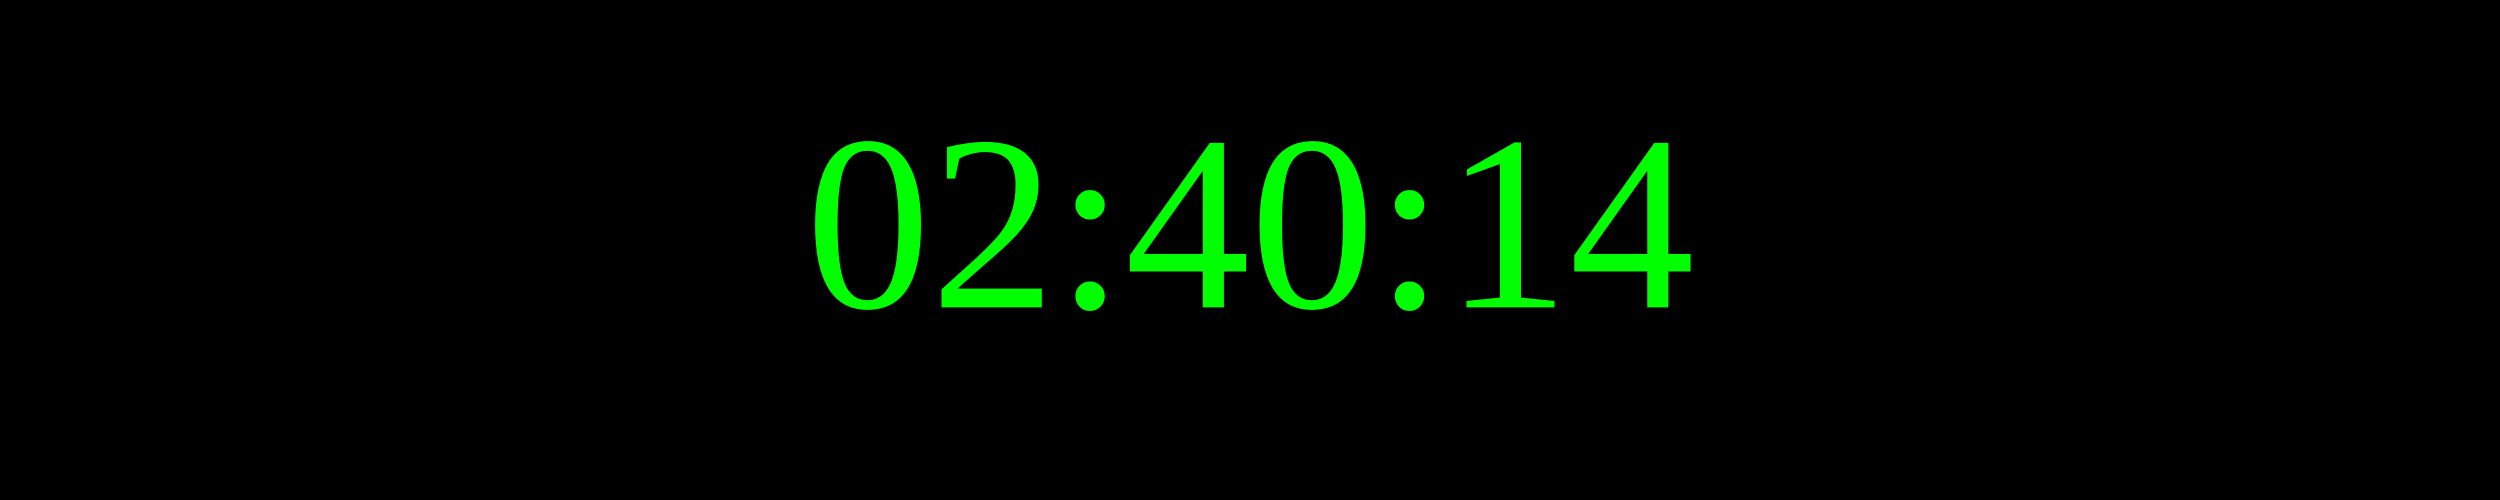
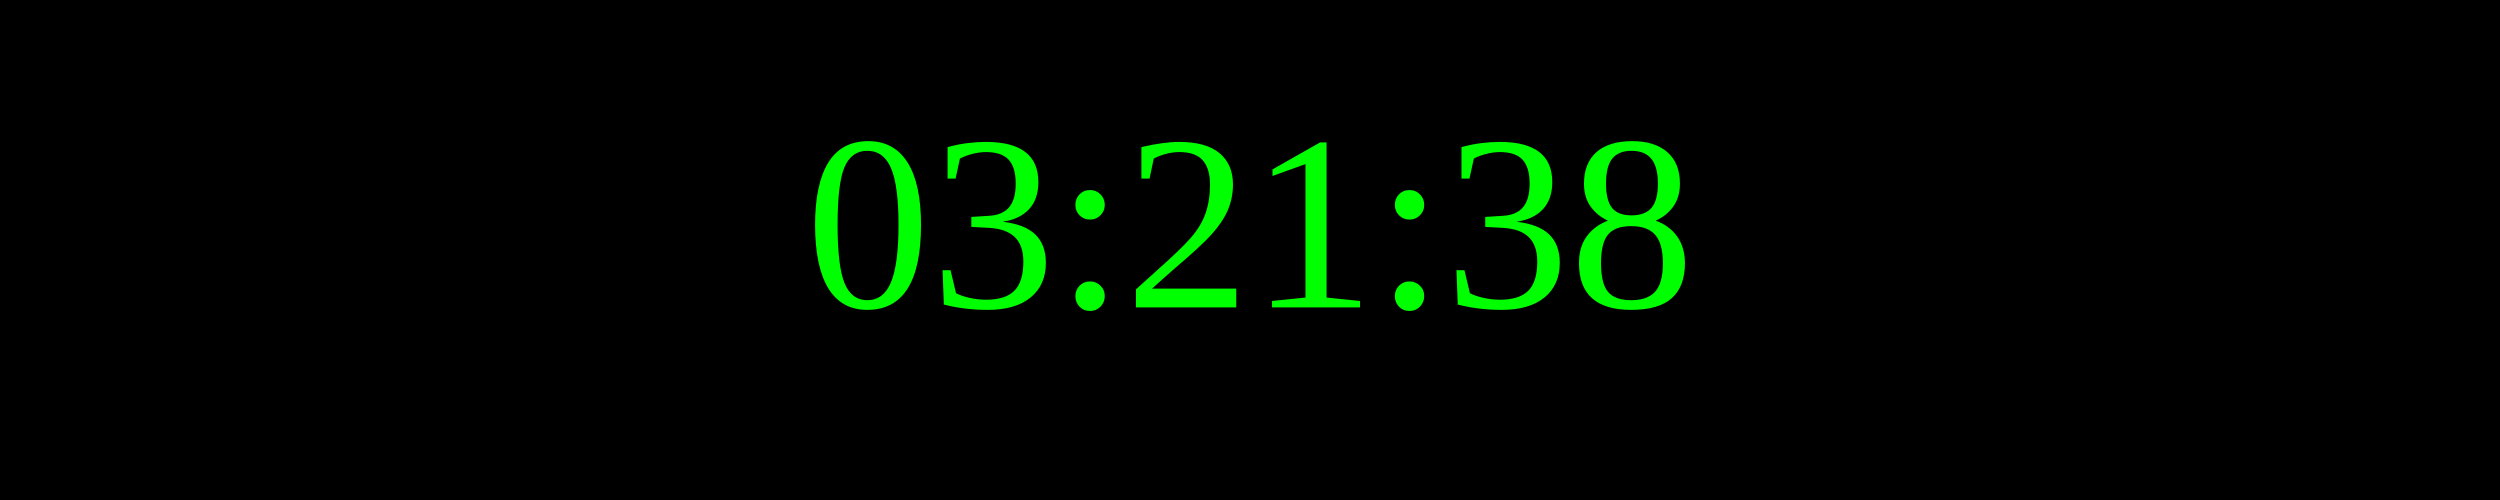
<svg xmlns="http://www.w3.org/2000/svg" width="250" height="50">
  <rect width="100%" height="100%" fill="black" />
  <text x="50%" y="50%" font-size="25" fill="lime" text-anchor="middle" dominant-baseline="middle">
- 02:40:14
+ 03:21:38
</text>
</svg>
